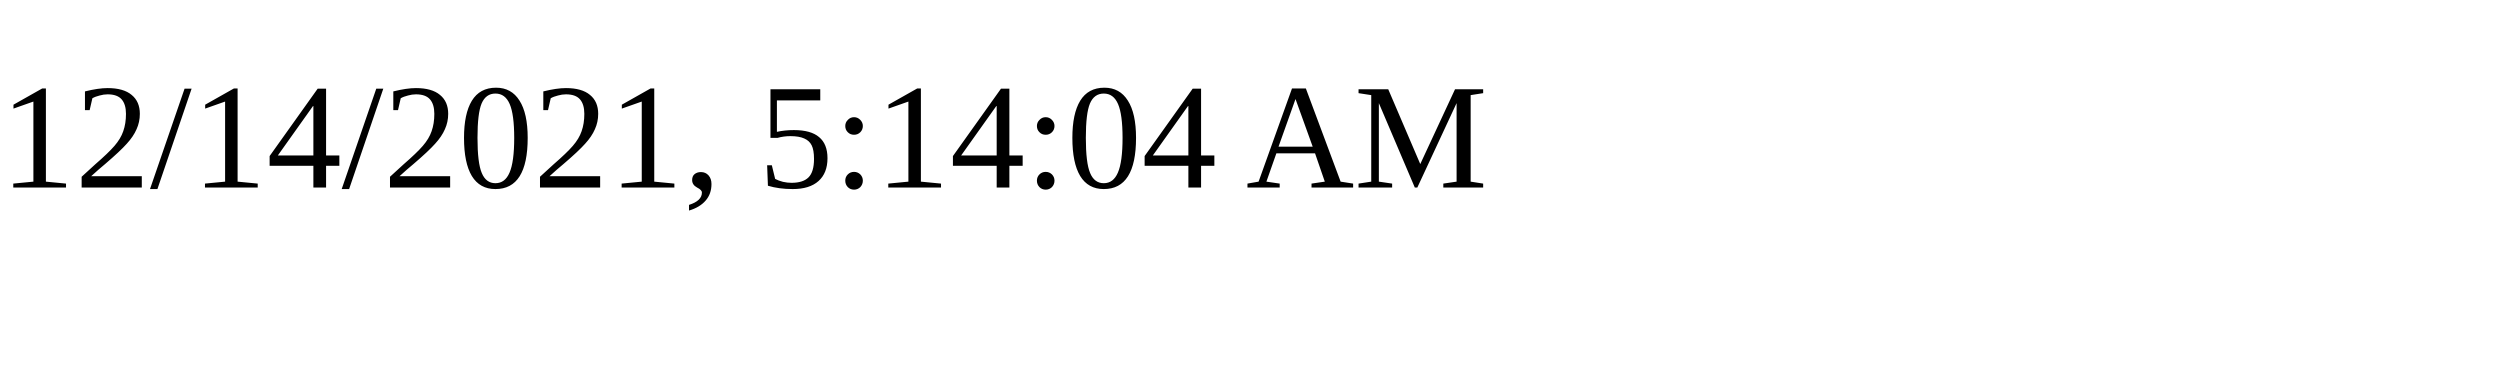
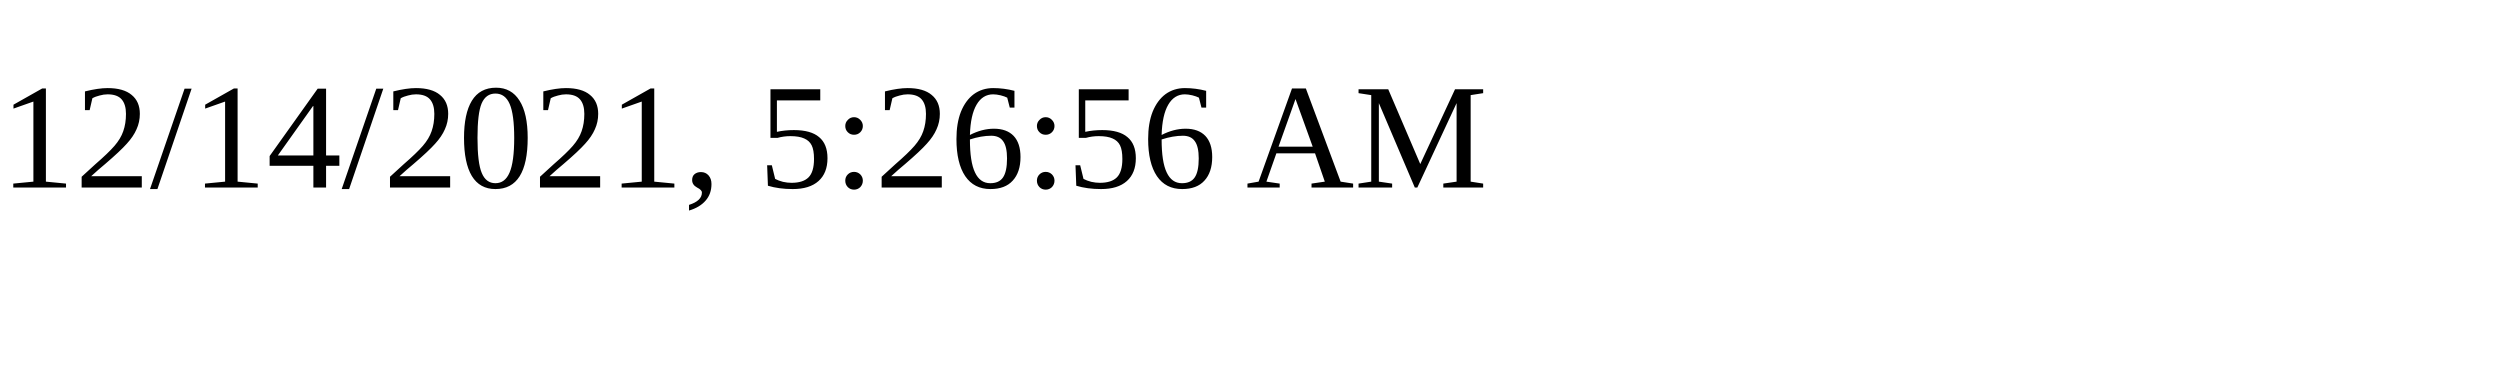
<svg xmlns="http://www.w3.org/2000/svg" height="30" width="200">
-   <text x="0" y="15">12/14/2021, 5:14:04 AM</text>
+   <text x="0" y="15">12/14/2021, 5:26:56 AM</text>
</svg>
